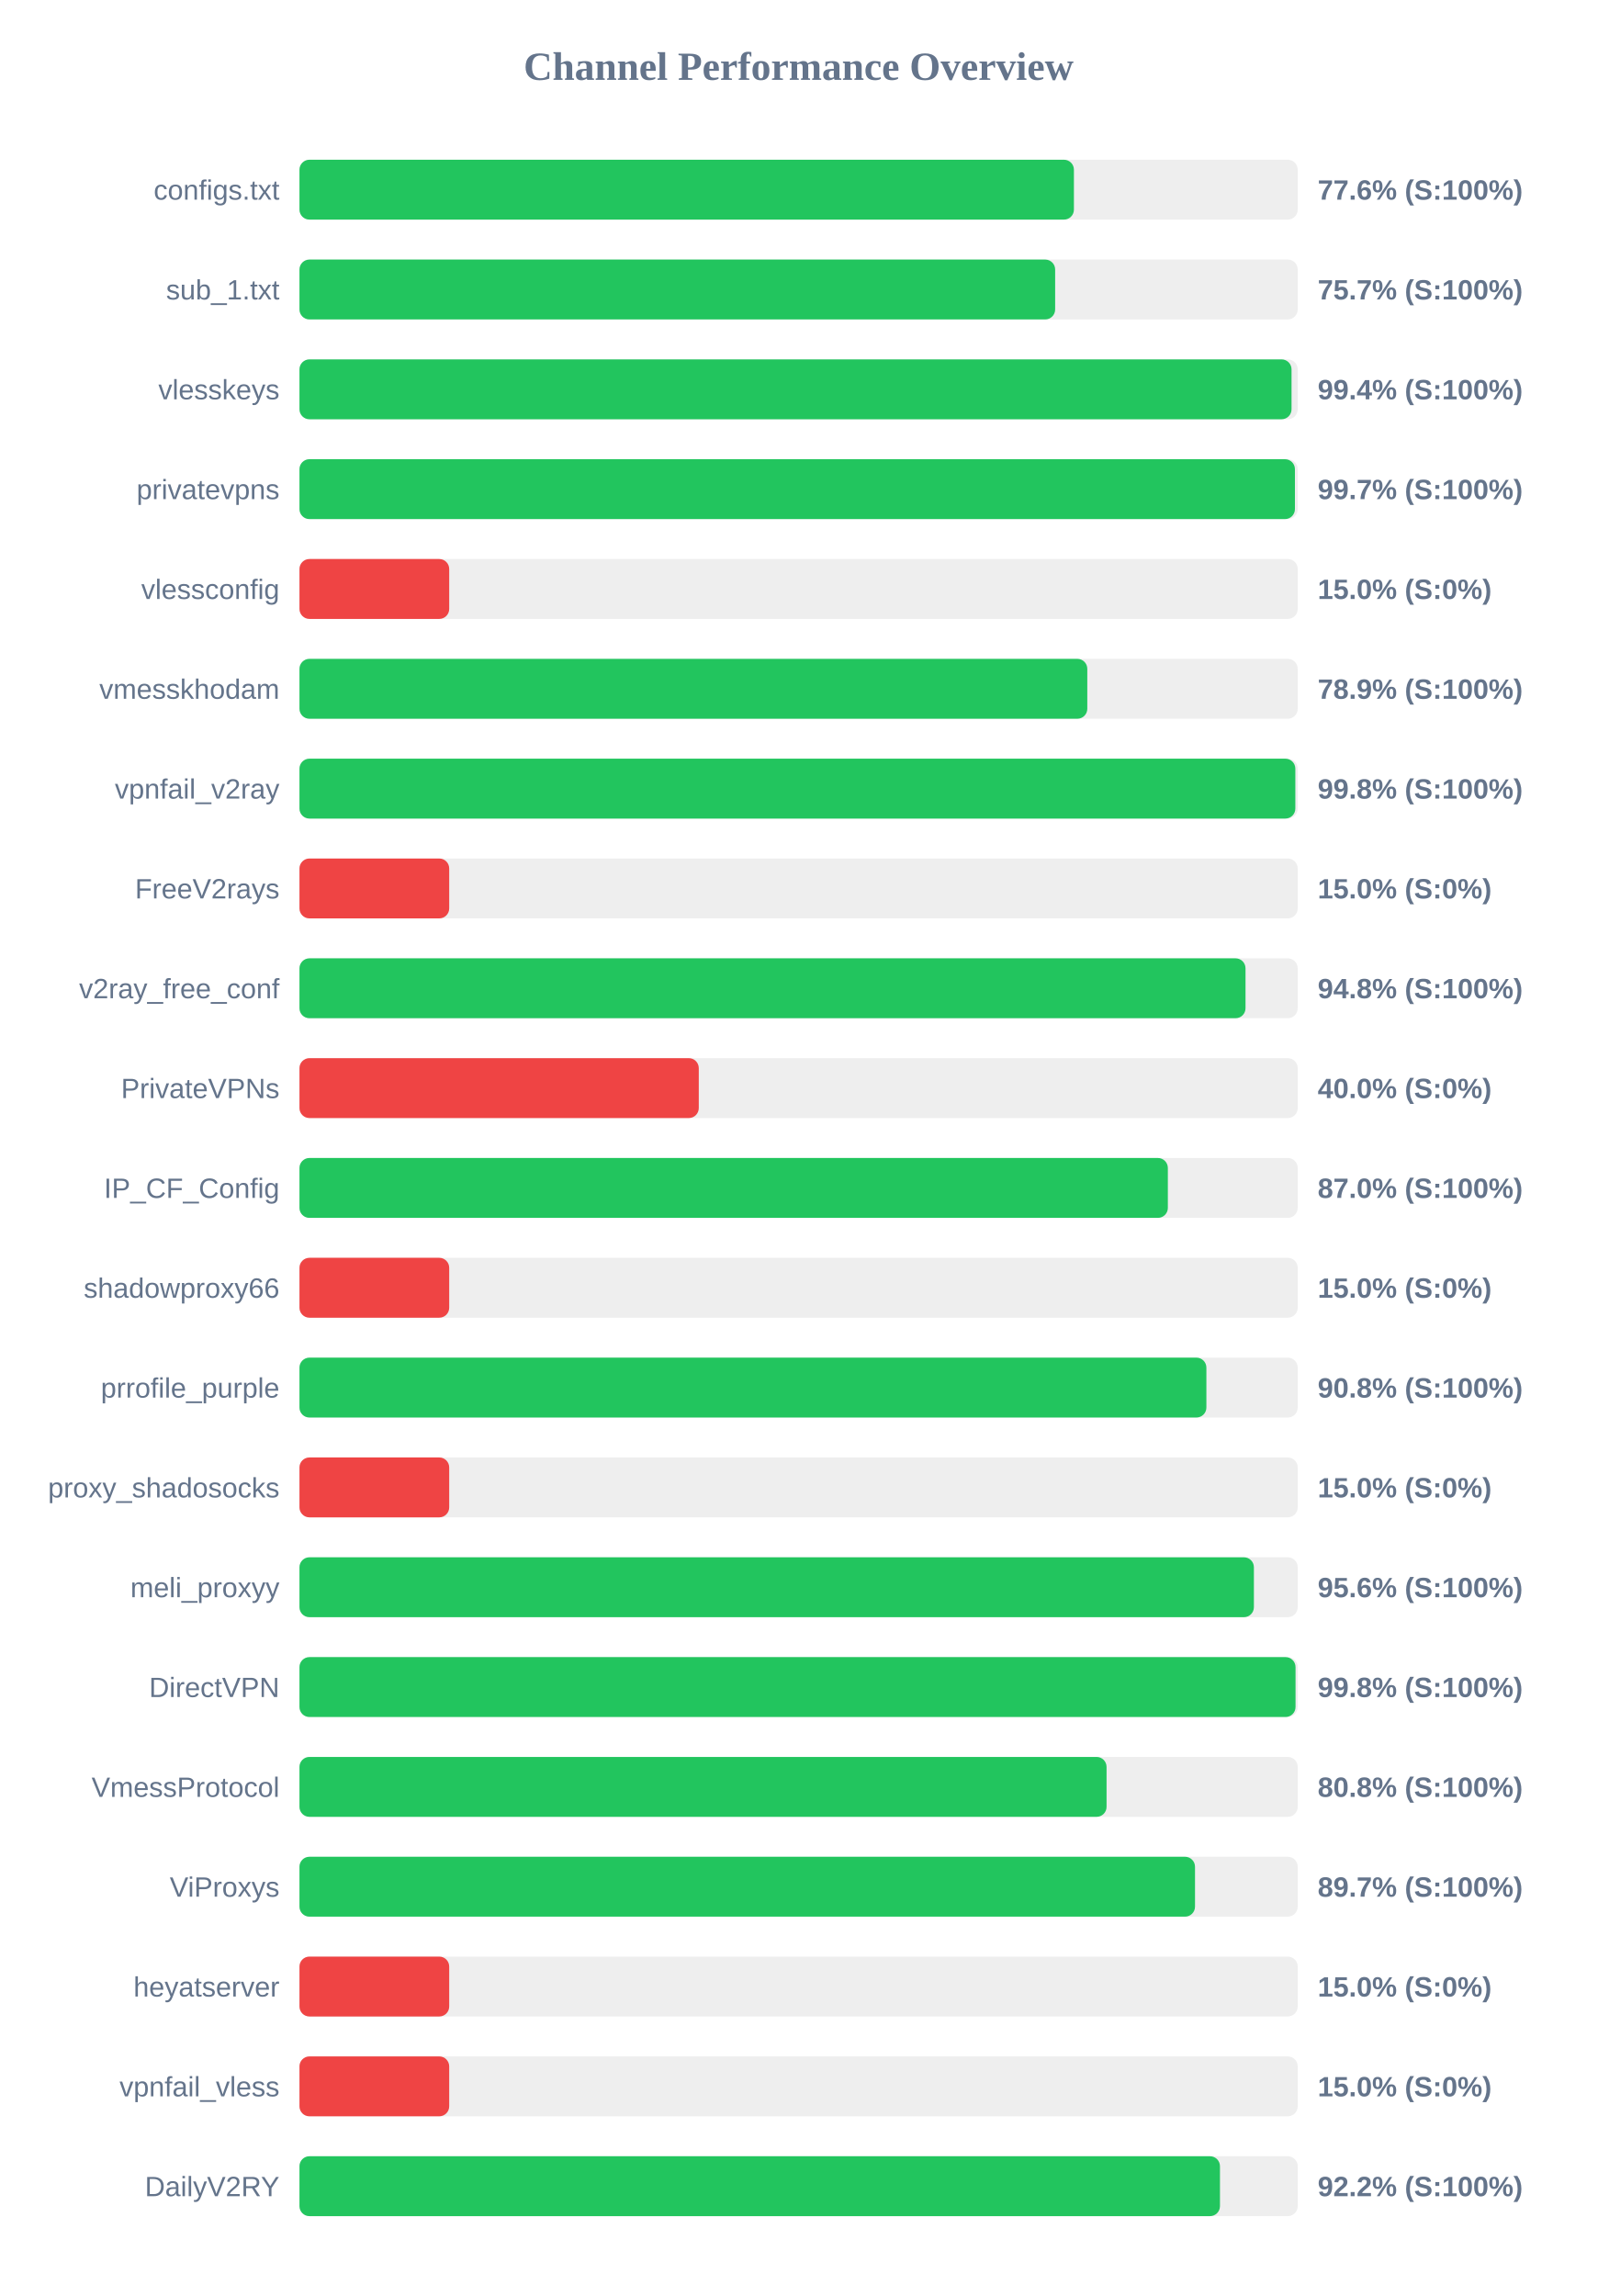
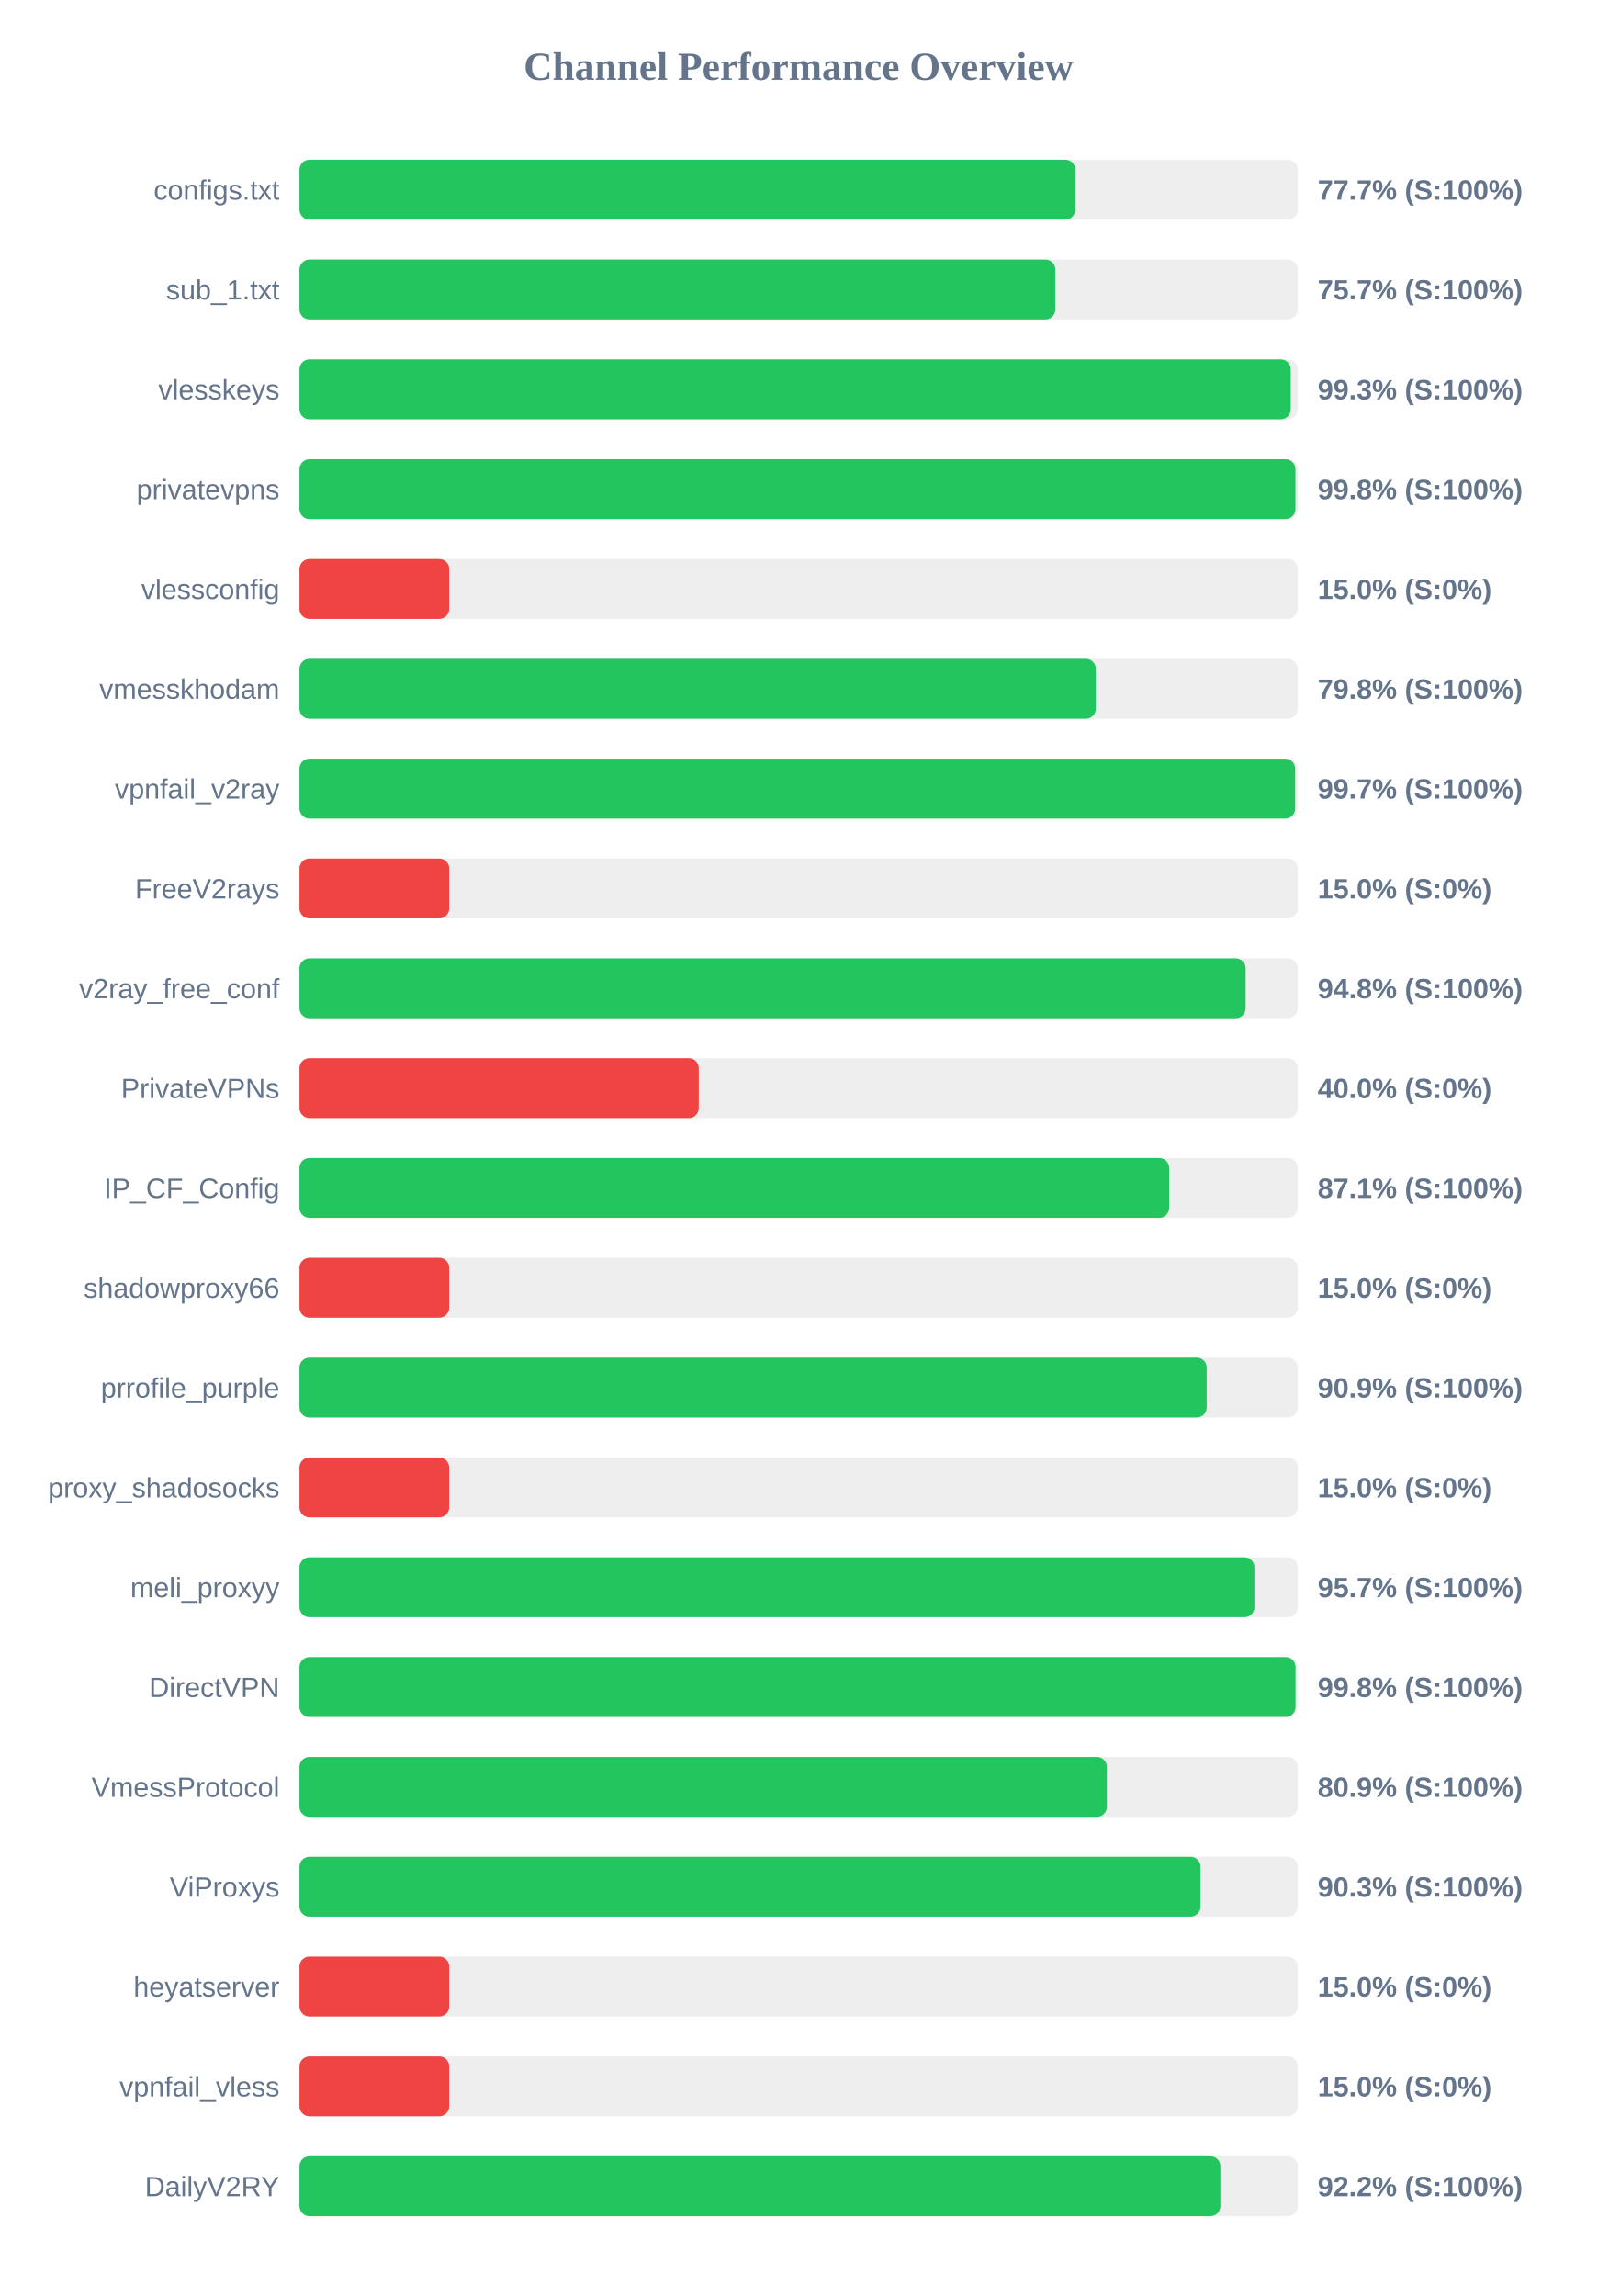
<svg xmlns="http://www.w3.org/2000/svg" width="800" height="1150" version="1.1">
  <style>
        .row { font: 14px Arial; fill: #64748b; }
        .score { font: bold 14px Arial; fill: #64748b; }
    </style>
  <text x="400" y="40" text-anchor="middle" font-size="20px" font-weight="bold" fill="#64748b">Channel Performance Overview</text>
  <rect x="150" y="80" width="500" height="30" fill="#eee" rx="5" />
-   <rect x="150" y="80" width="387.9" height="30" fill="#22c55e" rx="5" />
+   <rect x="150" y="80" width="388.6" height="30" fill="#22c55e" rx="5" />
  <text x="140" y="100" text-anchor="end" class="row">configs.txt</text>
-   <text x="660" y="100" text-anchor="start" class="score">77.6% (S:100%)</text>
+   <text x="660" y="100" text-anchor="start" class="score">77.7% (S:100%)</text>
  <rect x="150" y="130" width="500" height="30" fill="#eee" rx="5" />
-   <rect x="150" y="130" width="378.5" height="30" fill="#22c55e" rx="5" />
+   <rect x="150" y="130" width="378.6" height="30" fill="#22c55e" rx="5" />
  <text x="140" y="150" text-anchor="end" class="row">sub_1.txt</text>
  <text x="660" y="150" text-anchor="start" class="score">75.7% (S:100%)</text>
  <rect x="150" y="180" width="500" height="30" fill="#eee" rx="5" />
-   <rect x="150" y="180" width="496.9" height="30" fill="#22c55e" rx="5" />
+   <rect x="150" y="180" width="496.5" height="30" fill="#22c55e" rx="5" />
  <text x="140" y="200" text-anchor="end" class="row">vlesskeys</text>
-   <text x="660" y="200" text-anchor="start" class="score">99.4% (S:100%)</text>
+   <text x="660" y="200" text-anchor="start" class="score">99.3% (S:100%)</text>
  <rect x="150" y="230" width="500" height="30" fill="#eee" rx="5" />
-   <rect x="150" y="230" width="498.6" height="30" fill="#22c55e" rx="5" />
+   <rect x="150" y="230" width="498.85" height="30" fill="#22c55e" rx="5" />
  <text x="140" y="250" text-anchor="end" class="row">privatevpns</text>
-   <text x="660" y="250" text-anchor="start" class="score">99.7% (S:100%)</text>
+   <text x="660" y="250" text-anchor="start" class="score">99.8% (S:100%)</text>
  <rect x="150" y="280" width="500" height="30" fill="#eee" rx="5" />
  <rect x="150" y="280" width="75.0" height="30" fill="#ef4444" rx="5" />
  <text x="140" y="300" text-anchor="end" class="row">vlessconfig</text>
  <text x="660" y="300" text-anchor="start" class="score">15.0% (S:0%)</text>
  <rect x="150" y="330" width="500" height="30" fill="#eee" rx="5" />
-   <rect x="150" y="330" width="394.6" height="30" fill="#22c55e" rx="5" />
+   <rect x="150" y="330" width="398.85" height="30" fill="#22c55e" rx="5" />
  <text x="140" y="350" text-anchor="end" class="row">vmesskhodam</text>
-   <text x="660" y="350" text-anchor="start" class="score">78.9% (S:100%)</text>
+   <text x="660" y="350" text-anchor="start" class="score">79.8% (S:100%)</text>
  <rect x="150" y="380" width="500" height="30" fill="#eee" rx="5" />
-   <rect x="150" y="380" width="498.8" height="30" fill="#22c55e" rx="5" />
+   <rect x="150" y="380" width="498.7" height="30" fill="#22c55e" rx="5" />
  <text x="140" y="400" text-anchor="end" class="row">vpnfail_v2ray</text>
-   <text x="660" y="400" text-anchor="start" class="score">99.8% (S:100%)</text>
+   <text x="660" y="400" text-anchor="start" class="score">99.7% (S:100%)</text>
  <rect x="150" y="430" width="500" height="30" fill="#eee" rx="5" />
  <rect x="150" y="430" width="75.0" height="30" fill="#ef4444" rx="5" />
  <text x="140" y="450" text-anchor="end" class="row">FreeV2rays</text>
  <text x="660" y="450" text-anchor="start" class="score">15.0% (S:0%)</text>
  <rect x="150" y="480" width="500" height="30" fill="#eee" rx="5" />
-   <rect x="150" y="480" width="473.85" height="30" fill="#22c55e" rx="5" />
+   <rect x="150" y="480" width="473.9" height="30" fill="#22c55e" rx="5" />
  <text x="140" y="500" text-anchor="end" class="row">v2ray_free_conf</text>
  <text x="660" y="500" text-anchor="start" class="score">94.8% (S:100%)</text>
  <rect x="150" y="530" width="500" height="30" fill="#eee" rx="5" />
  <rect x="150" y="530" width="200.0" height="30" fill="#ef4444" rx="5" />
  <text x="140" y="550" text-anchor="end" class="row">PrivateVPNs</text>
  <text x="660" y="550" text-anchor="start" class="score">40.0% (S:0%)</text>
  <rect x="150" y="580" width="500" height="30" fill="#eee" rx="5" />
-   <rect x="150" y="580" width="434.95" height="30" fill="#22c55e" rx="5" />
+   <rect x="150" y="580" width="435.6" height="30" fill="#22c55e" rx="5" />
  <text x="140" y="600" text-anchor="end" class="row">IP_CF_Config</text>
-   <text x="660" y="600" text-anchor="start" class="score">87.0% (S:100%)</text>
+   <text x="660" y="600" text-anchor="start" class="score">87.1% (S:100%)</text>
  <rect x="150" y="630" width="500" height="30" fill="#eee" rx="5" />
  <rect x="150" y="630" width="75.0" height="30" fill="#ef4444" rx="5" />
  <text x="140" y="650" text-anchor="end" class="row">shadowproxy66</text>
  <text x="660" y="650" text-anchor="start" class="score">15.0% (S:0%)</text>
  <rect x="150" y="680" width="500" height="30" fill="#eee" rx="5" />
-   <rect x="150" y="680" width="454.25" height="30" fill="#22c55e" rx="5" />
+   <rect x="150" y="680" width="454.4" height="30" fill="#22c55e" rx="5" />
  <text x="140" y="700" text-anchor="end" class="row">prrofile_purple</text>
-   <text x="660" y="700" text-anchor="start" class="score">90.8% (S:100%)</text>
+   <text x="660" y="700" text-anchor="start" class="score">90.9% (S:100%)</text>
  <rect x="150" y="730" width="500" height="30" fill="#eee" rx="5" />
  <rect x="150" y="730" width="75.0" height="30" fill="#ef4444" rx="5" />
  <text x="140" y="750" text-anchor="end" class="row">proxy_shadosocks</text>
  <text x="660" y="750" text-anchor="start" class="score">15.0% (S:0%)</text>
  <rect x="150" y="780" width="500" height="30" fill="#eee" rx="5" />
-   <rect x="150" y="780" width="478.05" height="30" fill="#22c55e" rx="5" />
+   <rect x="150" y="780" width="478.3" height="30" fill="#22c55e" rx="5" />
  <text x="140" y="800" text-anchor="end" class="row">meli_proxyy</text>
-   <text x="660" y="800" text-anchor="start" class="score">95.6% (S:100%)</text>
+   <text x="660" y="800" text-anchor="start" class="score">95.7% (S:100%)</text>
  <rect x="150" y="830" width="500" height="30" fill="#eee" rx="5" />
  <rect x="150" y="830" width="498.9" height="30" fill="#22c55e" rx="5" />
  <text x="140" y="850" text-anchor="end" class="row">DirectVPN</text>
  <text x="660" y="850" text-anchor="start" class="score">99.8% (S:100%)</text>
  <rect x="150" y="880" width="500" height="30" fill="#eee" rx="5" />
-   <rect x="150" y="880" width="404.25" height="30" fill="#22c55e" rx="5" />
+   <rect x="150" y="880" width="404.4" height="30" fill="#22c55e" rx="5" />
  <text x="140" y="900" text-anchor="end" class="row">VmessProtocol</text>
-   <text x="660" y="900" text-anchor="start" class="score">80.8% (S:100%)</text>
+   <text x="660" y="900" text-anchor="start" class="score">80.9% (S:100%)</text>
  <rect x="150" y="930" width="500" height="30" fill="#eee" rx="5" />
-   <rect x="150" y="930" width="448.55" height="30" fill="#22c55e" rx="5" />
+   <rect x="150" y="930" width="451.3" height="30" fill="#22c55e" rx="5" />
  <text x="140" y="950" text-anchor="end" class="row">ViProxys</text>
-   <text x="660" y="950" text-anchor="start" class="score">89.7% (S:100%)</text>
+   <text x="660" y="950" text-anchor="start" class="score">90.3% (S:100%)</text>
  <rect x="150" y="980" width="500" height="30" fill="#eee" rx="5" />
  <rect x="150" y="980" width="75.0" height="30" fill="#ef4444" rx="5" />
  <text x="140" y="1000" text-anchor="end" class="row">heyatserver</text>
  <text x="660" y="1000" text-anchor="start" class="score">15.0% (S:0%)</text>
  <rect x="150" y="1030" width="500" height="30" fill="#eee" rx="5" />
  <rect x="150" y="1030" width="75.0" height="30" fill="#ef4444" rx="5" />
  <text x="140" y="1050" text-anchor="end" class="row">vpnfail_vless</text>
  <text x="660" y="1050" text-anchor="start" class="score">15.0% (S:0%)</text>
  <rect x="150" y="1080" width="500" height="30" fill="#eee" rx="5" />
-   <rect x="150" y="1080" width="461.05" height="30" fill="#22c55e" rx="5" />
+   <rect x="150" y="1080" width="461.25" height="30" fill="#22c55e" rx="5" />
  <text x="140" y="1100" text-anchor="end" class="row">DailyV2RY</text>
  <text x="660" y="1100" text-anchor="start" class="score">92.2% (S:100%)</text>
</svg>
